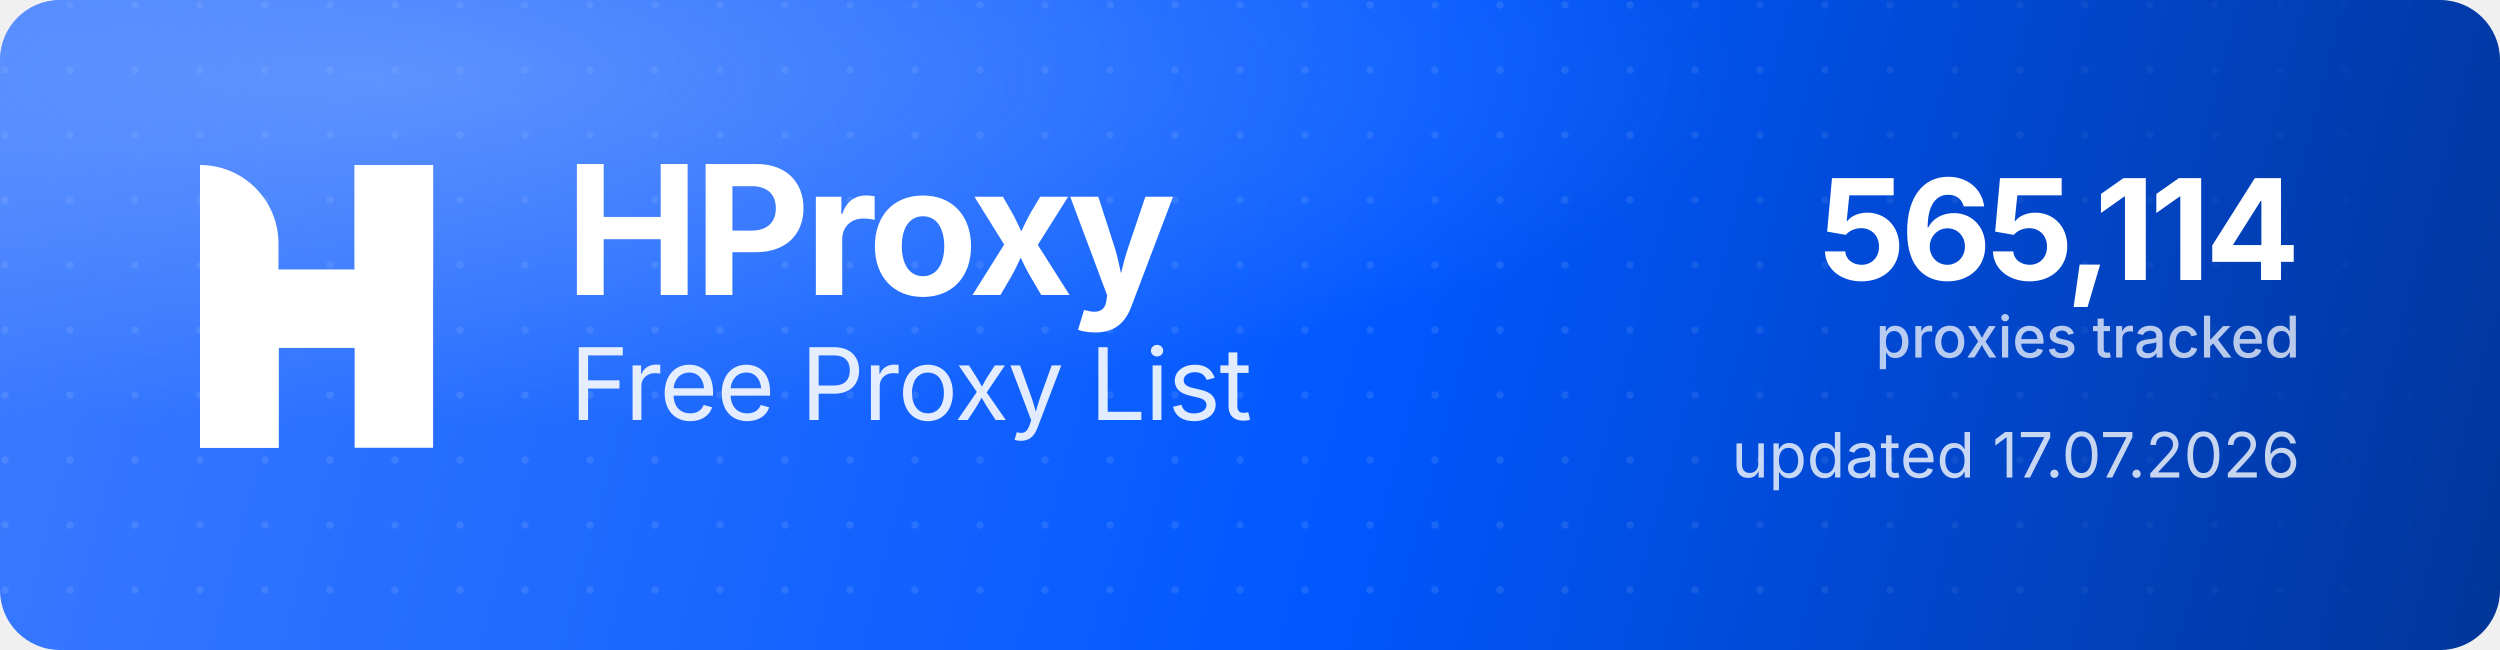
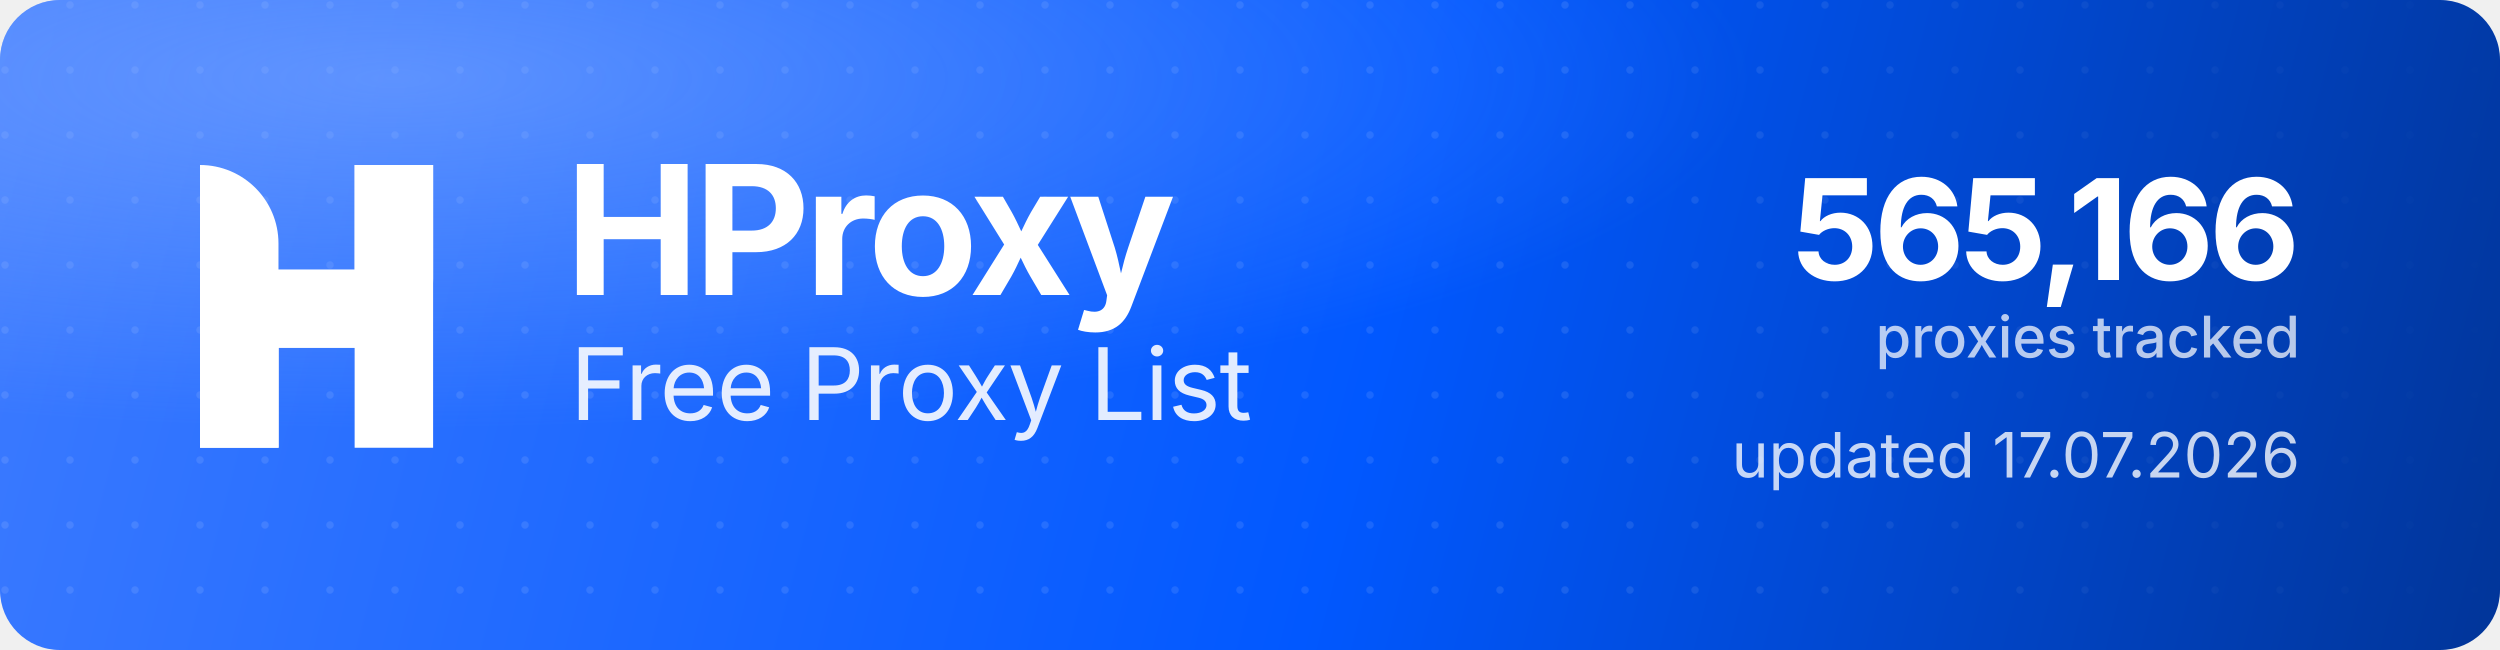
<svg xmlns="http://www.w3.org/2000/svg" width="1000" height="260" viewBox="0 0 1000 260" role="img" aria-label="HProxy Free Proxy List">
  <defs>
    <linearGradient id="hp-bg" x1="0" y1="0" x2="1000" y2="260" gradientUnits="userSpaceOnUse">
      <stop offset="0" stop-color="#3D7BFF" />
      <stop offset="0.55" stop-color="#0158FF" />
      <stop offset="1" stop-color="#013599" />
    </linearGradient>
    <radialGradient id="hp-glow" cx="0.16" cy="0.12" r="0.9">
      <stop offset="0" stop-color="#8FB4FF" stop-opacity="0.5" />
      <stop offset="0.6" stop-color="#8FB4FF" stop-opacity="0" />
    </radialGradient>
    <pattern id="hp-dots" width="26" height="26" patternUnits="userSpaceOnUse">
      <circle cx="2" cy="2" r="1.5" fill="#FFFFFF" fill-opacity="0.10" />
    </pattern>
    <linearGradient id="hp-dot-fade" x1="0" y1="0" x2="1000" y2="0" gradientUnits="userSpaceOnUse">
      <stop offset="0" stop-color="#FFFFFF" stop-opacity="1" />
      <stop offset="0.62" stop-color="#FFFFFF" stop-opacity="1" />
      <stop offset="1" stop-color="#FFFFFF" stop-opacity="0" />
    </linearGradient>
    <mask id="hp-dot-mask">
      <rect width="1000" height="260" fill="url(#hp-dot-fade)" />
    </mask>
  </defs>
  <rect width="1000" height="260" rx="24" fill="url(#hp-bg)" />
  <rect width="1000" height="260" rx="24" fill="url(#hp-dots)" mask="url(#hp-dot-mask)" />
  <rect width="1000" height="260" rx="24" fill="url(#hp-glow)" />
  <g transform="translate(80,66) scale(4.35)" fill="#FFFFFF">
    <path d="M0 0V0C3.985 0 7.216 3.231 7.216 7.216V26H0V0Z" />
    <rect x="14.219" width="7.216" height="26" />
    <path d="M7.235 26H0V15.971C0 12.455 2.851 9.604 6.367 9.604H14.22V0H21.437V10.453C21.437 13.97 18.586 16.82 15.069 16.82H7.235V26Z" />
  </g>
  <text x="226" y="118" font-family="'Geist','Inter','Segoe UI',system-ui,-apple-system,Helvetica,Arial,sans-serif" font-size="72" font-weight="700" letter-spacing="-2.3" fill="#FFFFFF">HProxy</text>
  <text x="228" y="168" font-family="'Geist','Inter','Segoe UI',system-ui,-apple-system,Helvetica,Arial,sans-serif" font-size="40" font-weight="400" letter-spacing="-0.5" fill="#FFFFFF" fill-opacity="0.88">Free Proxy List</text>
-   <text x="920" y="112" text-anchor="end" font-family="'Geist','Inter','Segoe UI',system-ui,-apple-system,Helvetica,Arial,sans-serif" font-size="56" font-weight="700" letter-spacing="-2" fill="#FFFFFF">565,114</text>
+   <text x="920" y="112" text-anchor="end" font-family="'Geist','Inter','Segoe UI',system-ui,-apple-system,Helvetica,Arial,sans-serif" font-size="56" font-weight="700" letter-spacing="-2" fill="#FFFFFF">565,166</text>
  <text x="920" y="143" text-anchor="end" font-family="'Geist','Inter','Segoe UI',system-ui,-apple-system,Helvetica,Arial,sans-serif" font-size="23" font-weight="500" fill="#FFFFFF" fill-opacity="0.72">proxies tracked</text>
  <text x="920" y="191" text-anchor="end" font-family="'Geist','Inter','Segoe UI',system-ui,-apple-system,Helvetica,Arial,sans-serif" font-size="25" font-weight="400" fill="#FFFFFF" fill-opacity="0.78">updated 17.07.2026</text>
</svg>
